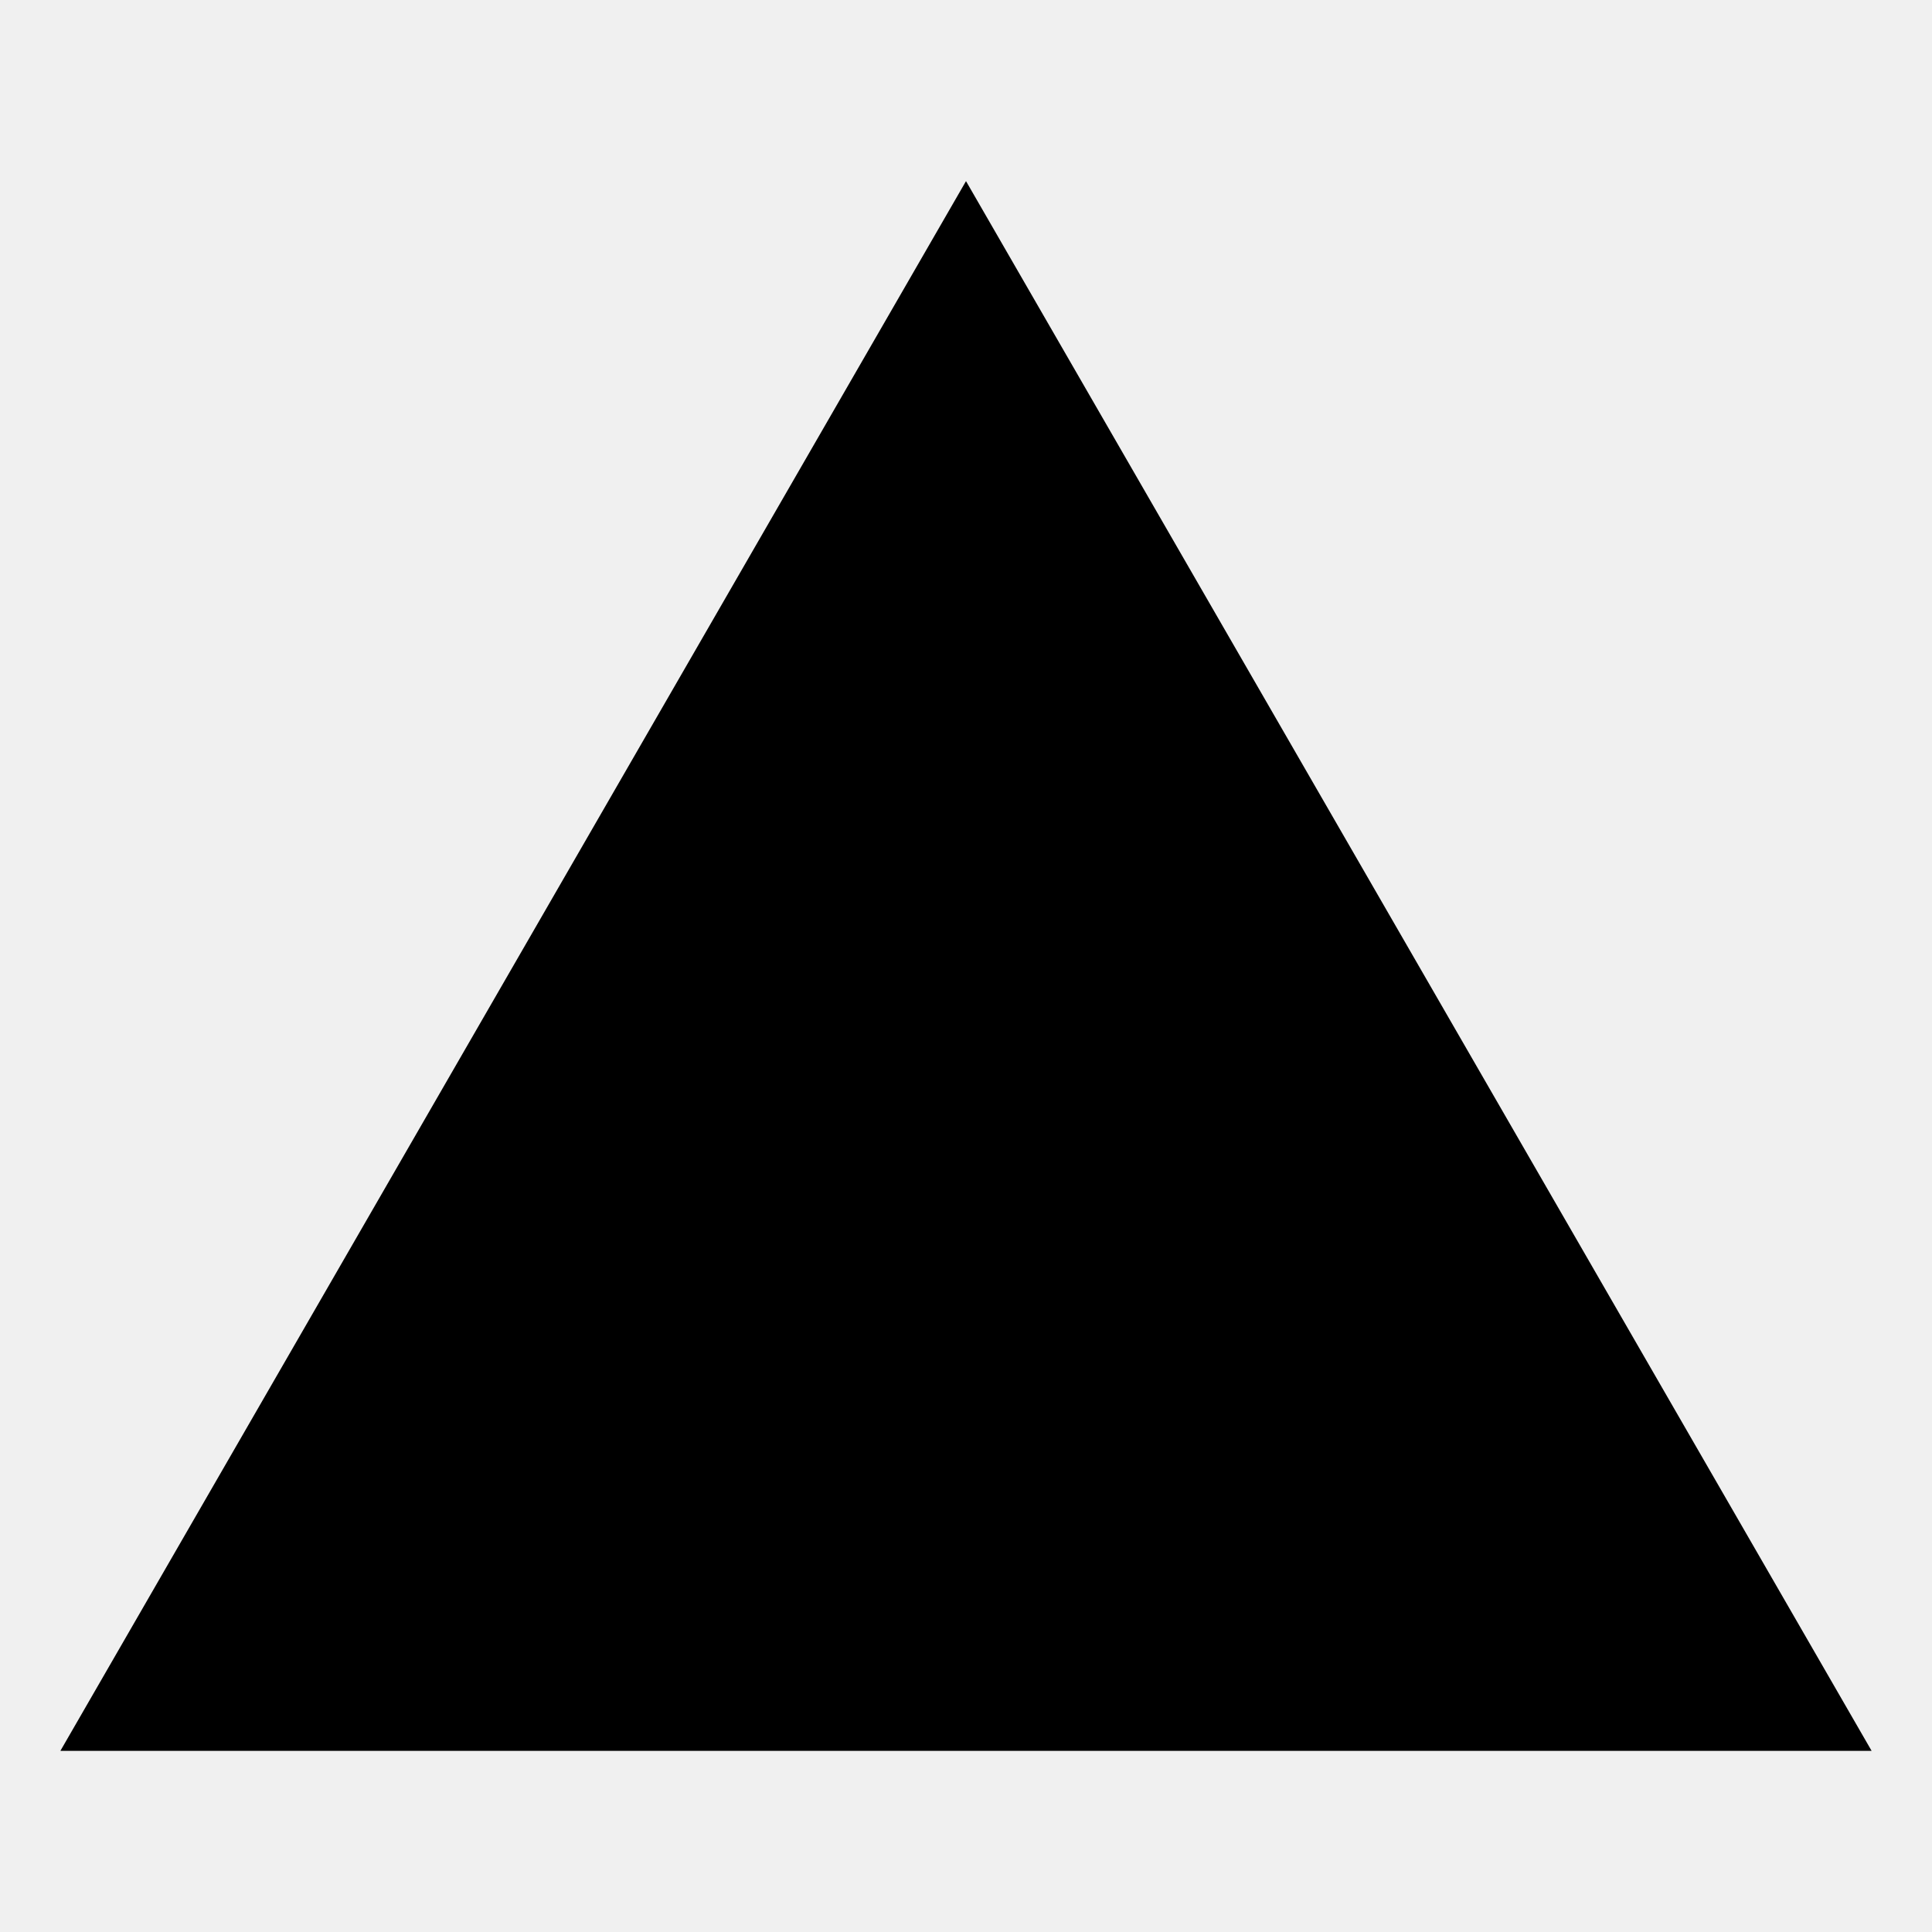
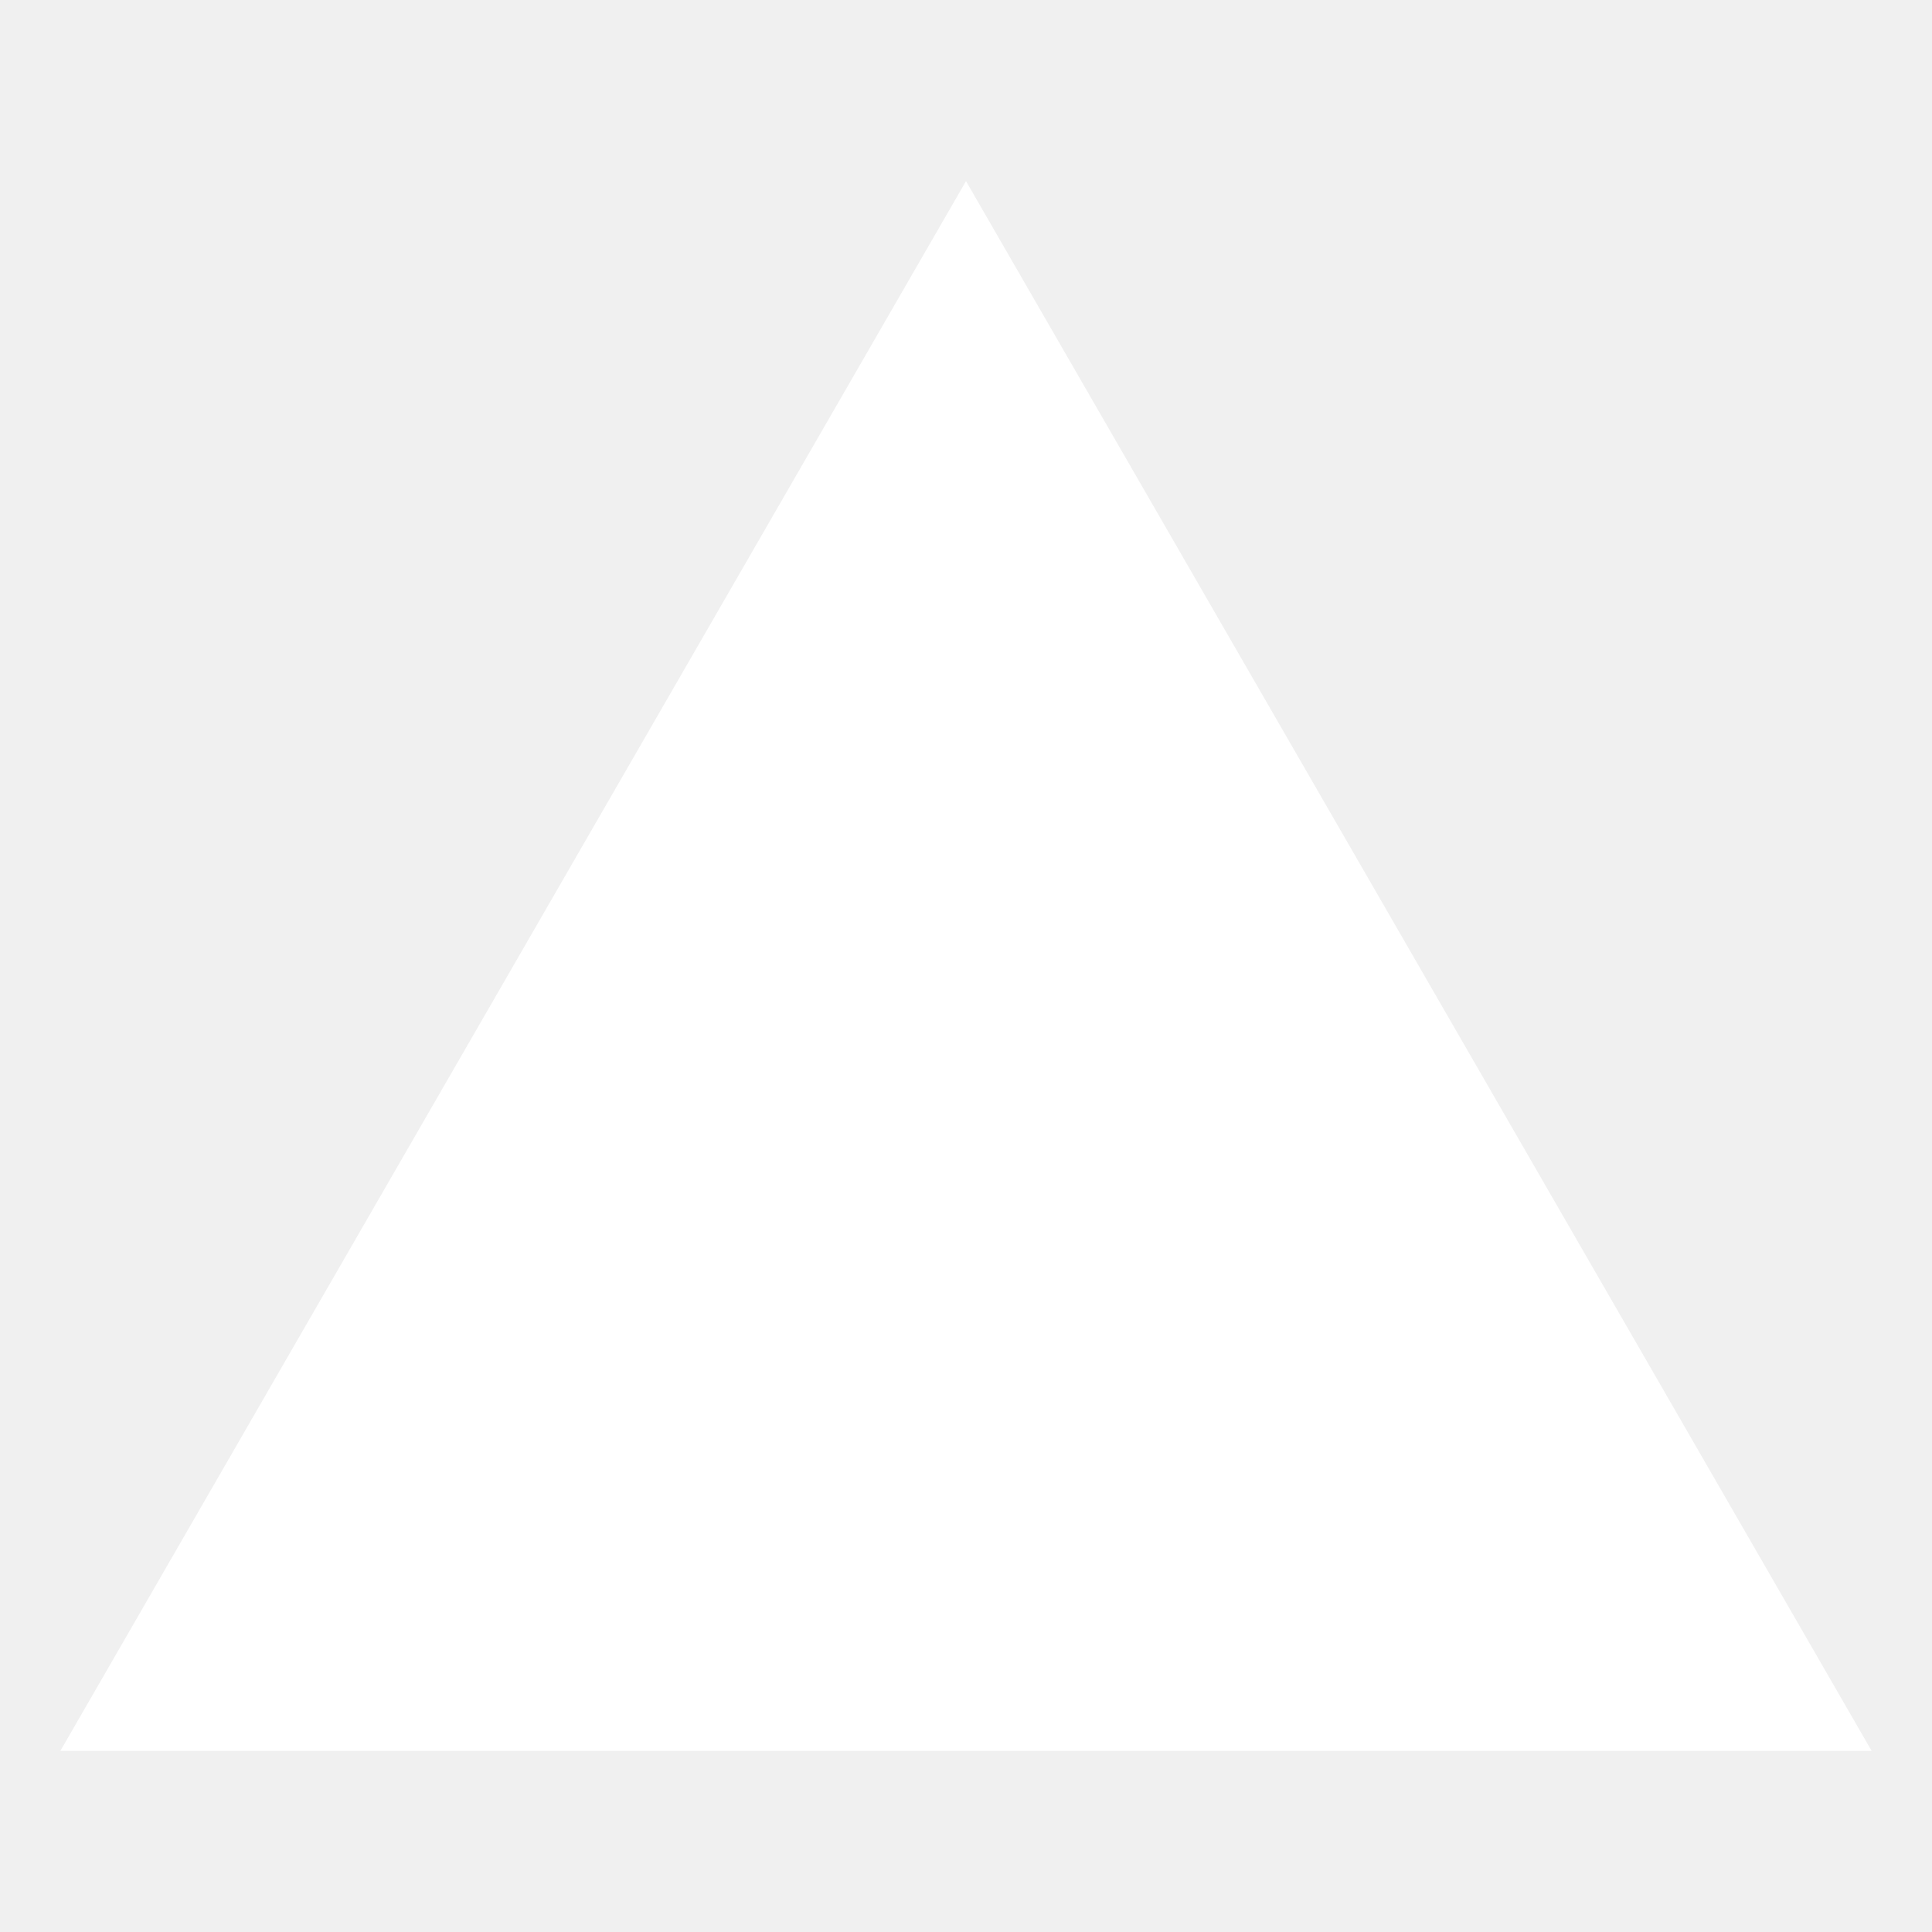
<svg xmlns="http://www.w3.org/2000/svg" width="512px" height="512px" viewBox="0 0 512 512">
-   <path fill-rule="evenodd" d="M256,48,496,464H16Z" />
+   <path fill-rule="evenodd" d="M256,48,496,464H16Z" fill="#ffffff" />
</svg>
